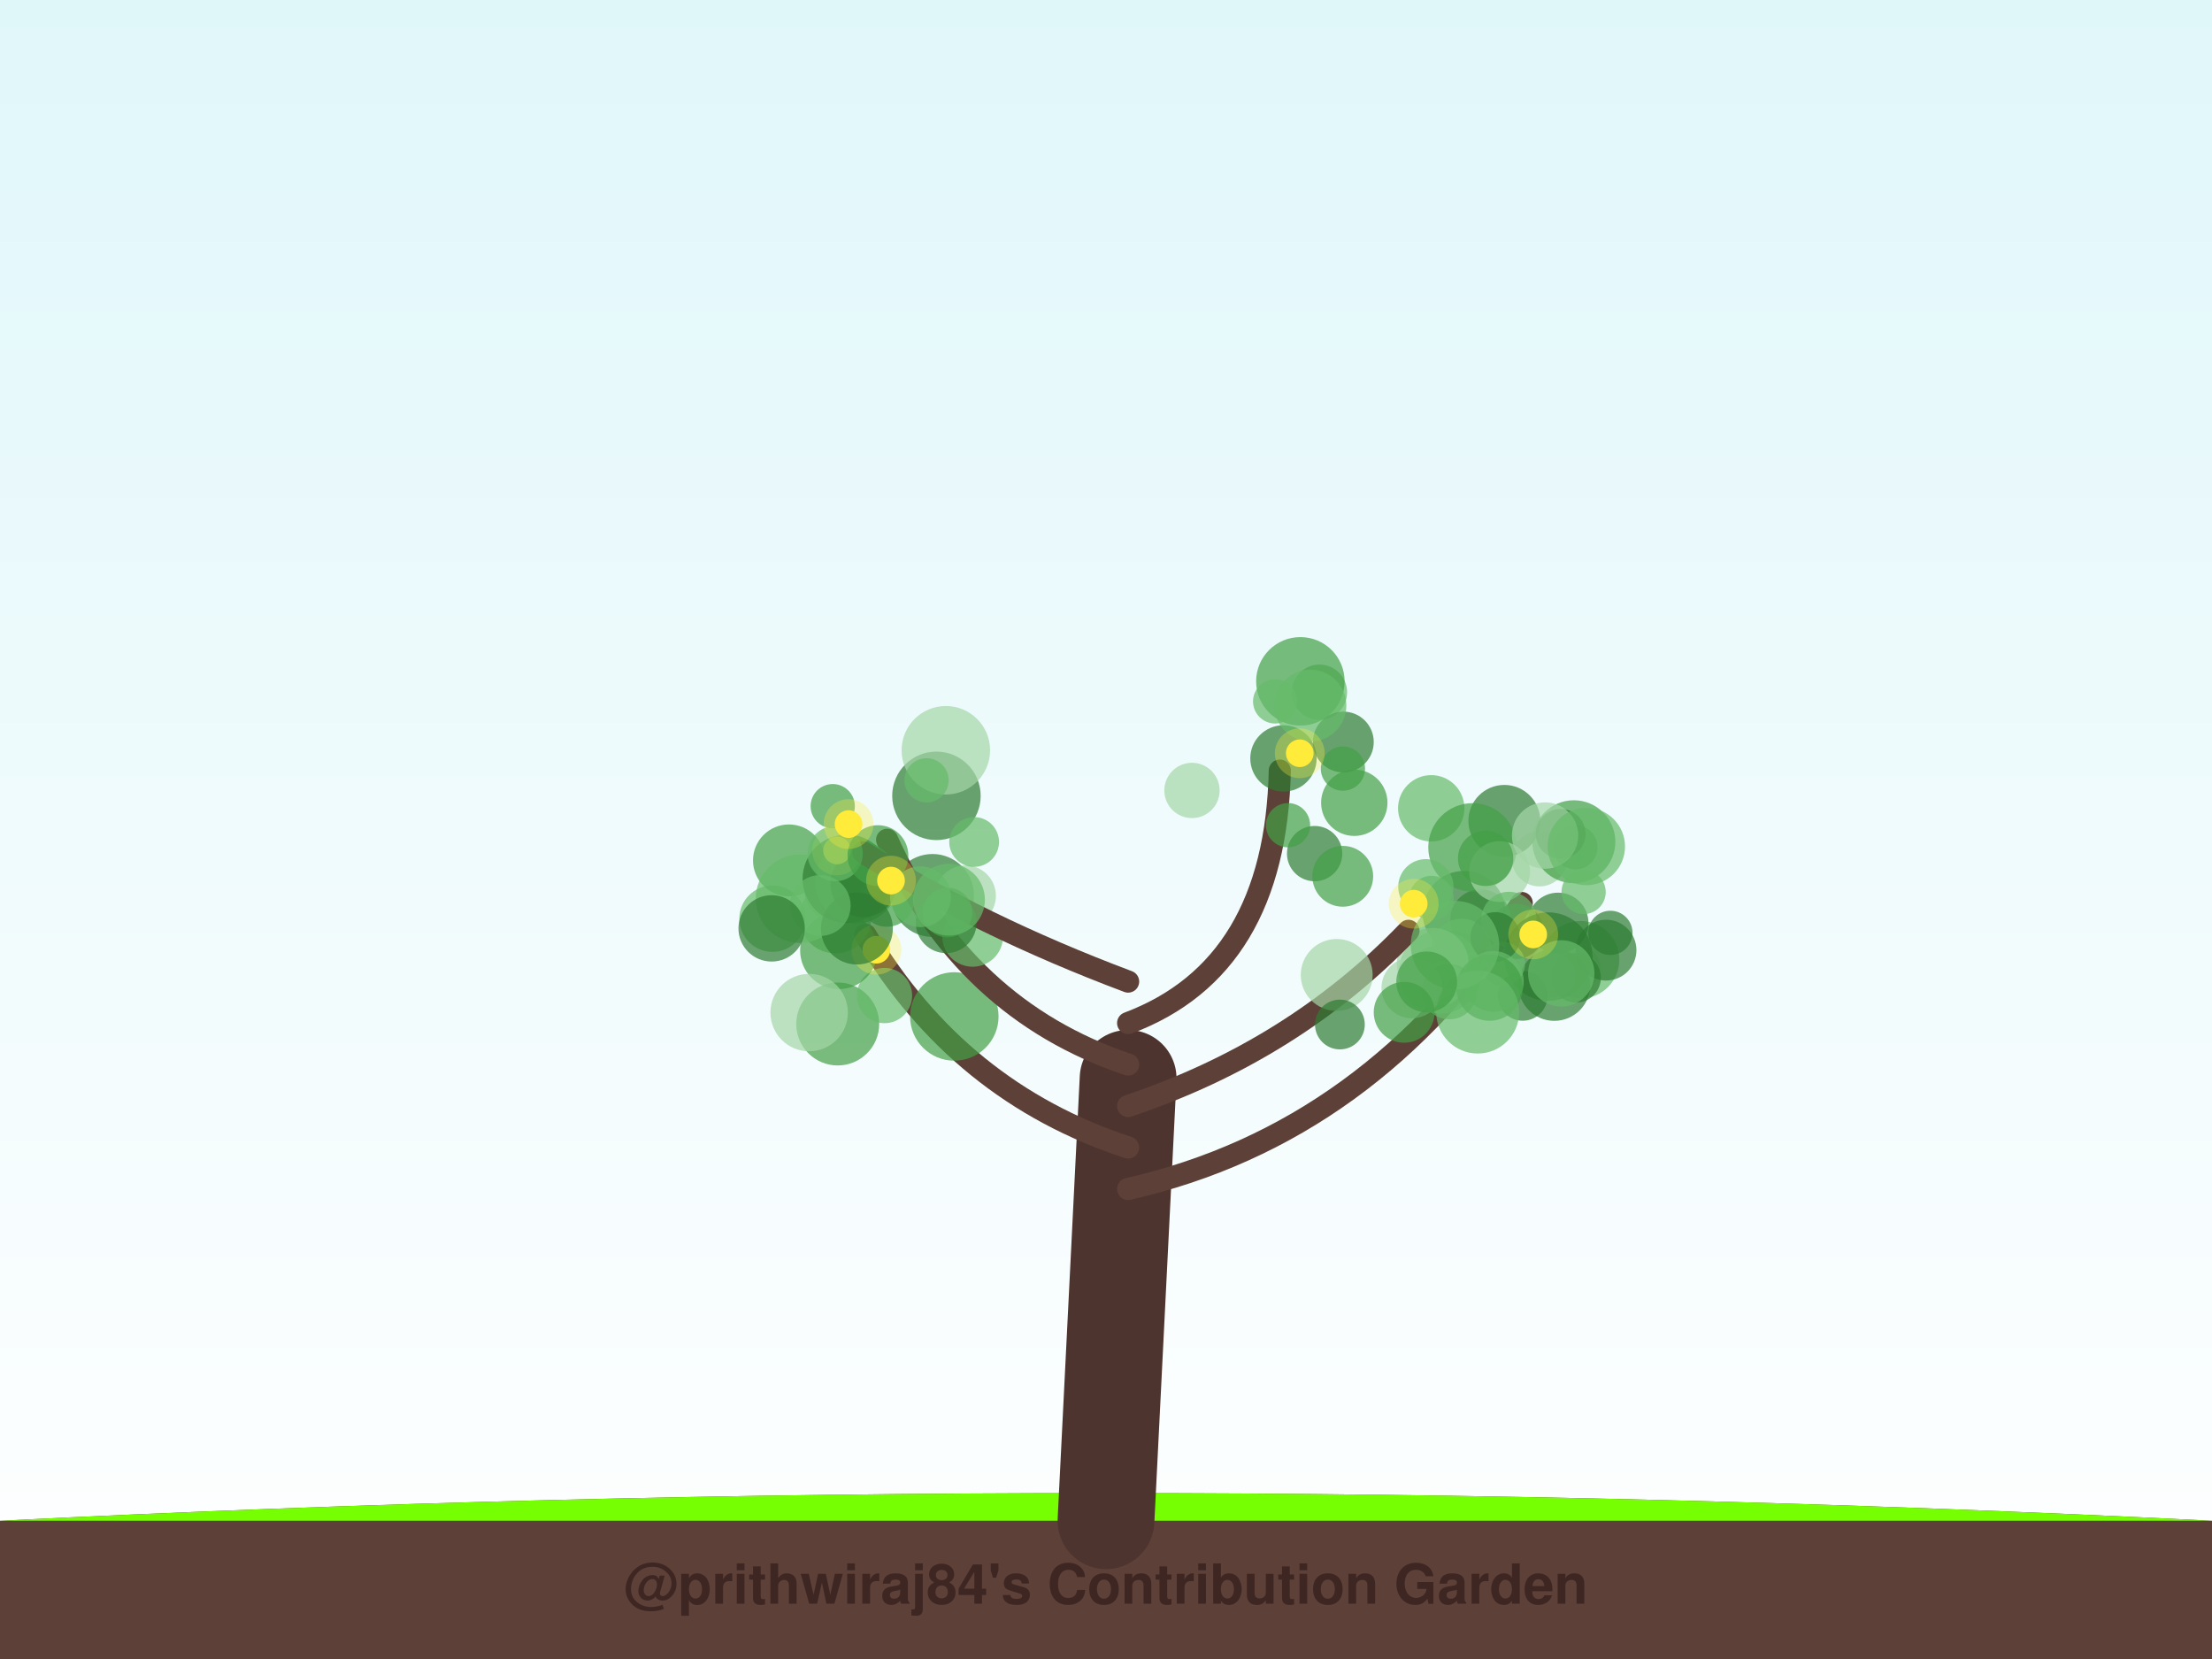
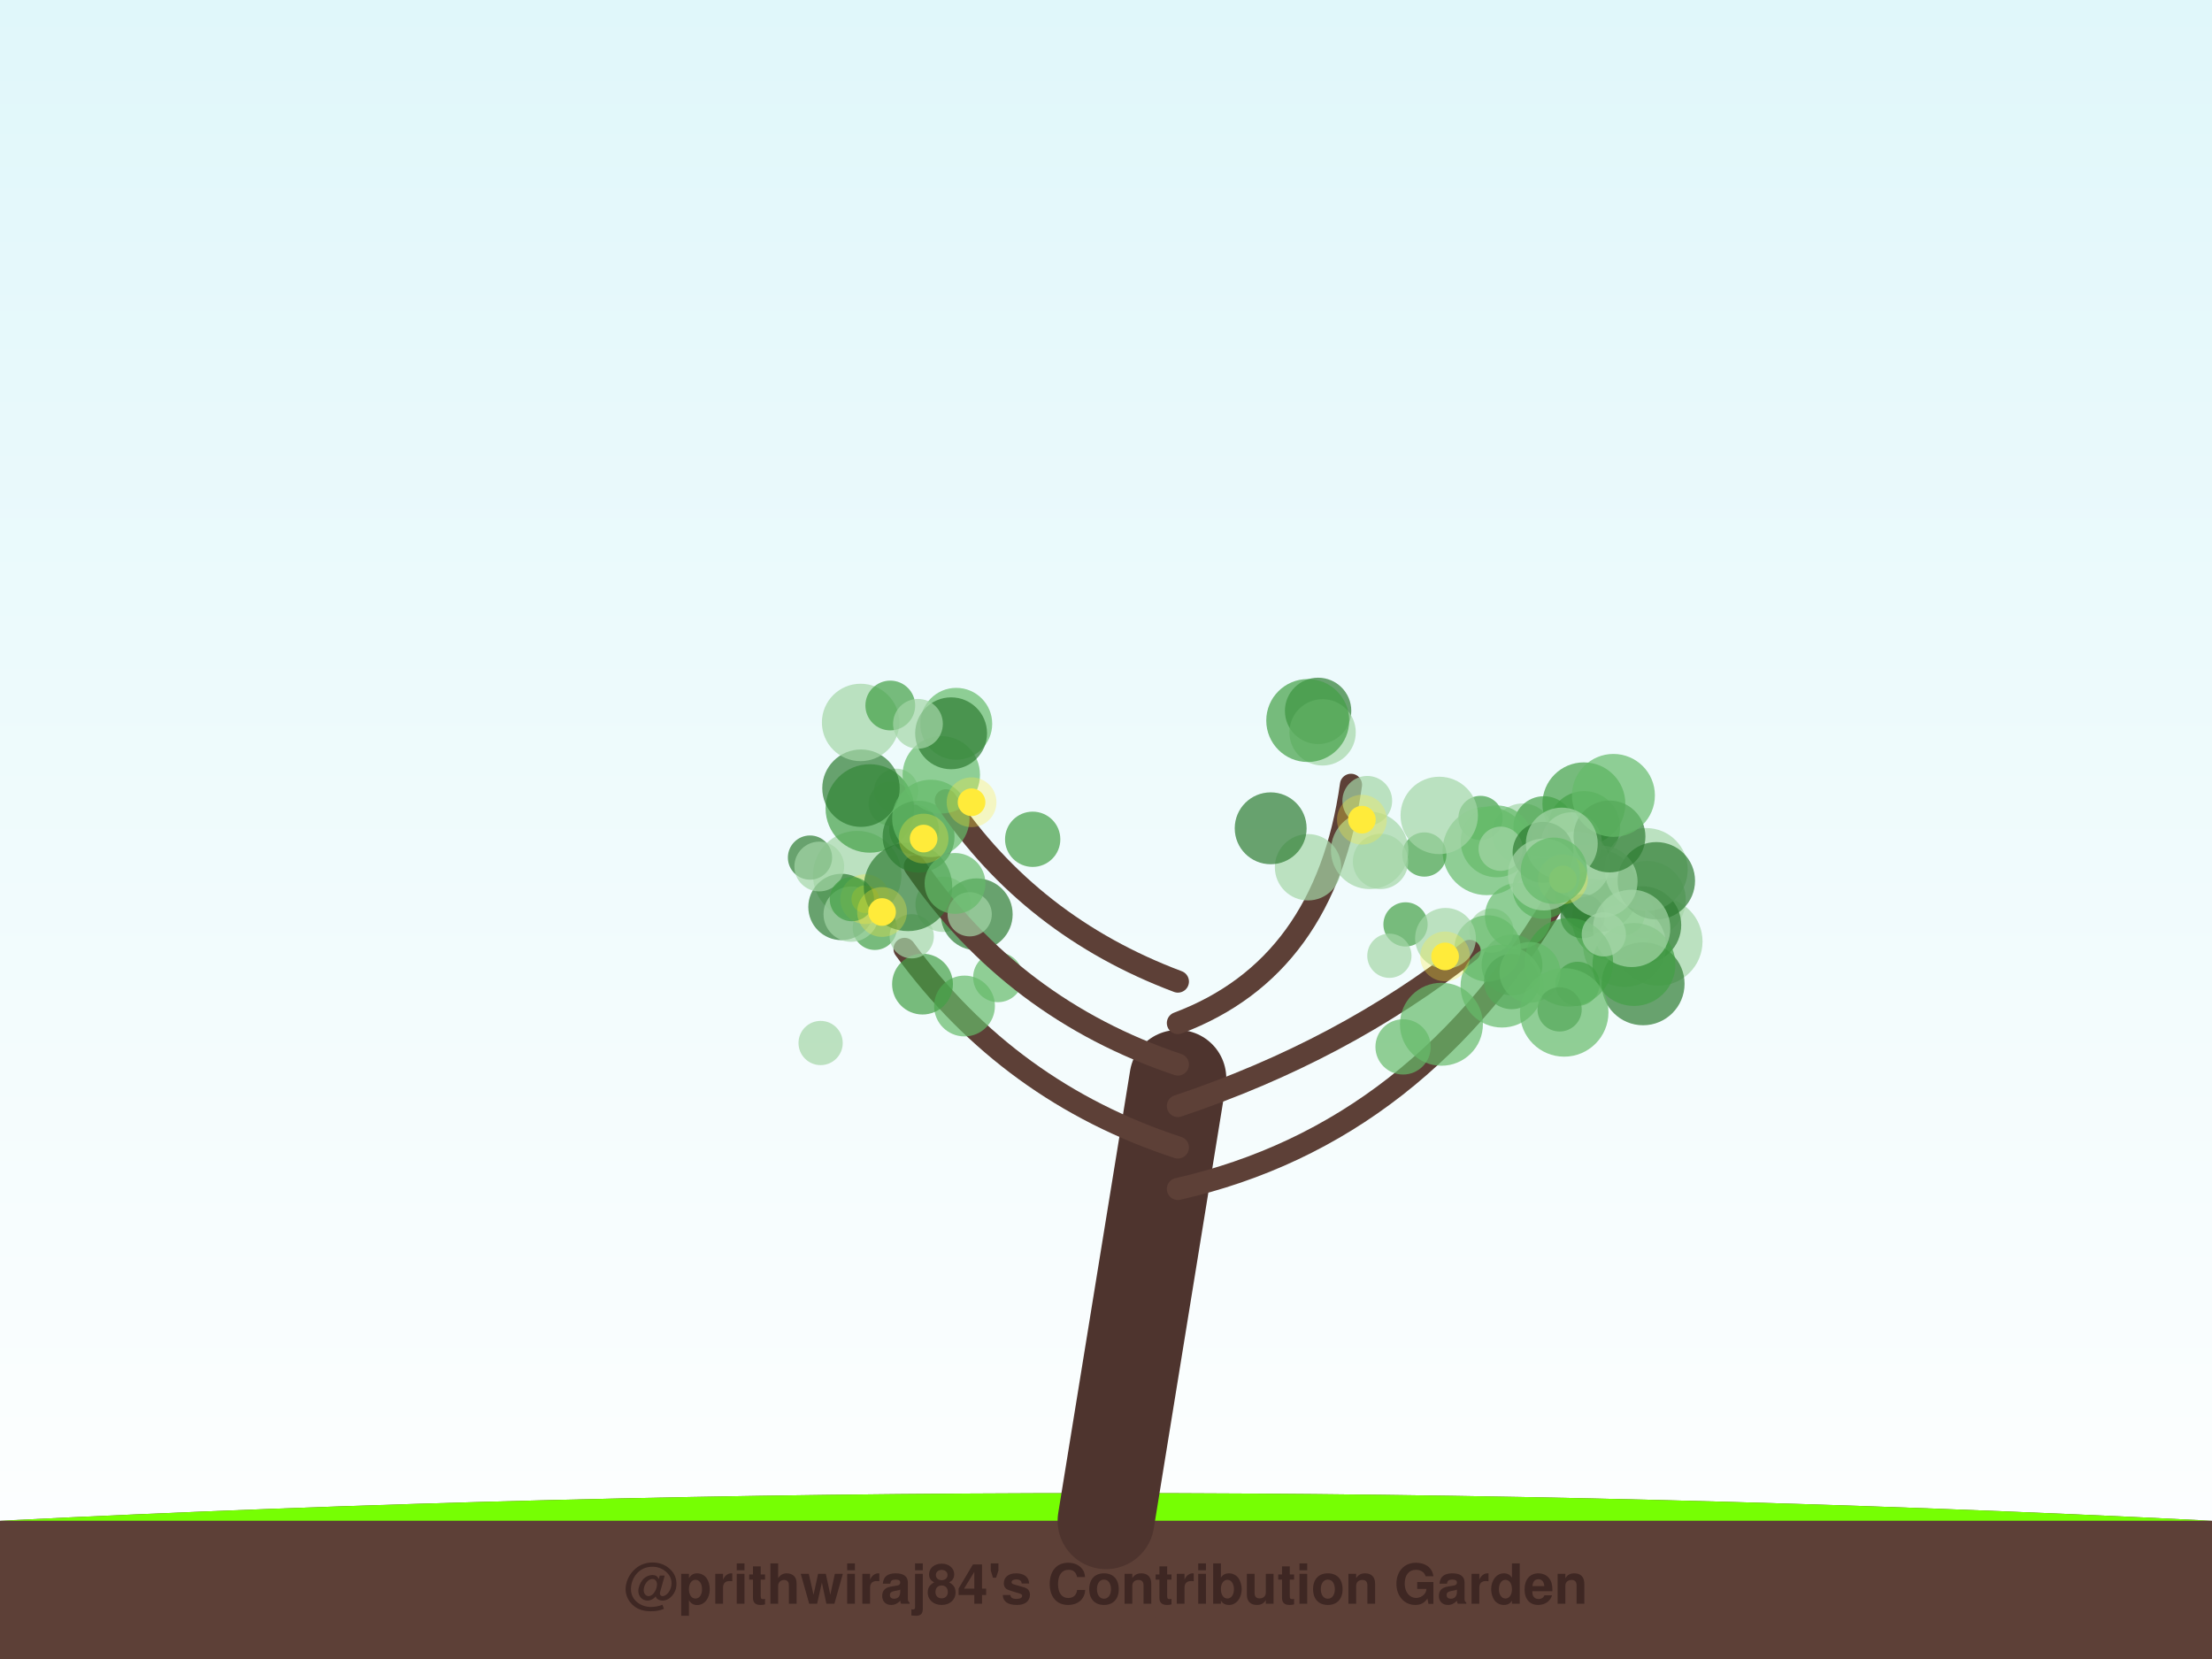
<svg xmlns="http://www.w3.org/2000/svg" width="800" height="600" viewBox="0 0 800 600">
  <defs>
    <linearGradient id="sky" x1="0%" y1="0%" x2="0%" y2="100%">
      <stop offset="0%" style="stop-color:#e0f7fa;stop-opacity:1" />
      <stop offset="100%" style="stop-color:#ffffff;stop-opacity:1" />
    </linearGradient>
    <filter id="glow" x="-20%" y="-20%" width="140%" height="140%">
      <feGaussianBlur stdDeviation="2" result="coloredBlur" />
      <feMerge>
        <feMergeNode in="coloredBlur" />
        <feMergeNode in="SourceGraphic" />
      </feMerge>
    </filter>
  </defs>
  <rect width="100%" height="100%" fill="url(#sky)" />
  <path d="M0,550 Q400,530 800,550 L800,600 L0,600 Z" stroke="#4e342e" stroke-width="0" fill="#5d4037" stroke-linecap="round" stroke-opacity="1.0" />
  <path d="M0,550 Q400,530 800,550" stroke="none" stroke-width="0" fill="#76ff03" stroke-linecap="round" stroke-opacity="0.1" />
-   <path d="M400,550 Q404.0,470.0 408,390" stroke="#4e342e" stroke-width="35" fill="none" stroke-linecap="round" stroke-opacity="1.0" />
-   <path d="M408,430 Q495.98,410 550.354,326.574" stroke="#5d4037" stroke-width="8" fill="none" stroke-linecap="round" stroke-opacity="1.0" />
-   <circle cx="535.529" cy="332.604" r="11" fill="#43a047" fill-opacity="0.7" />
-   <circle cx="556.774" cy="310.583" r="10" fill="#a5d6a7" fill-opacity="0.7" />
-   <circle cx="570.767" cy="349.918" r="8" fill="#a5d6a7" fill-opacity="0.7" />
-   <circle cx="571.647" cy="347.097" r="14" fill="#66bb6a" fill-opacity="0.7" />
-   <circle cx="517.623" cy="292.328" r="12" fill="#66bb6a" fill-opacity="0.7" />
-   <circle cx="580.839" cy="343.633" r="11" fill="#2e7d32" fill-opacity="0.7" />
-   <circle cx="569.778" cy="306.43" r="8" fill="#43a047" fill-opacity="0.7" />
-   <circle cx="526.311" cy="344.566" r="8" fill="#2e7d32" fill-opacity="0.7" />
-   <circle cx="544.067" cy="296.876" r="13" fill="#2e7d32" fill-opacity="0.7" />
-   <circle cx="529.474" cy="329.977" r="15" fill="#2e7d32" fill-opacity="0.7" />
-   <circle cx="569.205" cy="304.427" r="15" fill="#43a047" fill-opacity="0.7" />
-   <circle cx="564.433" cy="301.562" r="9" fill="#2e7d32" fill-opacity="0.7" />
-   <circle cx="563.493" cy="333.841" r="11" fill="#2e7d32" fill-opacity="0.7" />
-   <circle cx="569.981" cy="353.605" r="9" fill="#2e7d32" fill-opacity="0.7" />
-   <circle cx="519.137" cy="352.231" r="10" fill="#2e7d32" fill-opacity="0.7" />
-   <circle cx="561.859" cy="352.71" r="8" fill="#a5d6a7" fill-opacity="0.7" />
-   <circle cx="532.557" cy="306.472" r="16" fill="#43a047" fill-opacity="0.7" />
-   <circle cx="528.618" cy="343.297" r="11" fill="#66bb6a" fill-opacity="0.7" />
-   <circle cx="548.293" cy="336.835" r="10" fill="#2e7d32" fill-opacity="0.7" />
-   <circle cx="520.851" cy="351.624" r="15" fill="#66bb6a" fill-opacity="0.7" />
-   <circle cx="518.182" cy="348.596" r="13" fill="#a5d6a7" fill-opacity="0.7" />
-   <circle cx="521.379" cy="355.603" r="8" fill="#a5d6a7" fill-opacity="0.7" />
-   <circle cx="542.354" cy="315.216" r="11" fill="#a5d6a7" fill-opacity="0.7" />
-   <circle cx="515.692" cy="320.715" r="10" fill="#66bb6a" fill-opacity="0.7" />
-   <circle cx="524.188" cy="358.658" r="10" fill="#66bb6a" fill-opacity="0.7" />
-   <circle cx="517.718" cy="324.747" r="8" fill="#66bb6a" fill-opacity="0.7" />
-   <circle cx="545.74" cy="332.528" r="10" fill="#66bb6a" fill-opacity="0.7" />
-   <circle cx="559.987" cy="345.972" r="16" fill="#2e7d32" fill-opacity="0.7" />
-   <circle cx="562.139" cy="356.203" r="13" fill="#2e7d32" fill-opacity="0.7" />
-   <circle cx="550.699" cy="360.161" r="9" fill="#2e7d32" fill-opacity="0.7" />
-   <circle cx="537.294" cy="310.425" r="10" fill="#43a047" fill-opacity="0.7" />
-   <circle cx="572.731" cy="322.605" r="8" fill="#66bb6a" fill-opacity="0.7" />
-   <circle cx="558.804" cy="302.196" r="12" fill="#a5d6a7" fill-opacity="0.7" />
-   <circle cx="543.546" cy="348.591" r="8" fill="#66bb6a" fill-opacity="0.7" />
-   <circle cx="582.422" cy="337.381" r="8" fill="#2e7d32" fill-opacity="0.7" />
-   <circle cx="540.811" cy="338.883" r="9" fill="#2e7d32" fill-opacity="0.7" />
-   <circle cx="573.709" cy="306.145" r="14" fill="#66bb6a" fill-opacity="0.7" />
-   <circle cx="564.651" cy="352.049" r="12" fill="#66bb6a" fill-opacity="0.7" />
-   <circle cx="540.083" cy="354.935" r="11" fill="#66bb6a" fill-opacity="0.7" />
-   <circle cx="554.51" cy="337.957" r="5" fill="#ffeb3b" fill-opacity="1.0" />
-   <circle cx="554.51" cy="337.957" r="9" fill="#ffeb3b" fill-opacity="0.3" />
-   <path d="M408,415 Q346.875,395 312.993,338.065" stroke="#5d4037" stroke-width="8" fill="none" stroke-linecap="round" stroke-opacity="1.0" />
-   <circle cx="302.119" cy="331.804" r="13" fill="#66bb6a" fill-opacity="0.7" />
-   <circle cx="337.249" cy="323.859" r="15" fill="#2e7d32" fill-opacity="0.7" />
-   <circle cx="302.975" cy="370.336" r="15" fill="#43a047" fill-opacity="0.7" />
-   <circle cx="279.39" cy="332.255" r="12" fill="#66bb6a" fill-opacity="0.7" />
-   <circle cx="285.334" cy="311.175" r="13" fill="#43a047" fill-opacity="0.7" />
-   <circle cx="301.879" cy="322.069" r="11" fill="#66bb6a" fill-opacity="0.7" />
-   <circle cx="319.886" cy="360.058" r="10" fill="#66bb6a" fill-opacity="0.7" />
-   <circle cx="303.379" cy="343.741" r="14" fill="#43a047" fill-opacity="0.7" />
-   <circle cx="292.637" cy="366.213" r="14" fill="#a5d6a7" fill-opacity="0.7" />
-   <circle cx="289.308" cy="325.031" r="16" fill="#66bb6a" fill-opacity="0.7" />
-   <circle cx="345.142" cy="367.615" r="16" fill="#43a047" fill-opacity="0.7" />
-   <circle cx="316.965" cy="343.478" r="5" fill="#ffeb3b" fill-opacity="1.0" />
-   <circle cx="316.965" cy="343.478" r="9" fill="#ffeb3b" fill-opacity="0.3" />
-   <path d="M408,400 Q467.783,380 509.397,336.64" stroke="#5d4037" stroke-width="8" fill="none" stroke-linecap="round" stroke-opacity="1.0" />
-   <circle cx="538.699" cy="357.18" r="12" fill="#43a047" fill-opacity="0.7" />
-   <circle cx="483.44" cy="352.603" r="13" fill="#a5d6a7" fill-opacity="0.7" />
-   <circle cx="484.593" cy="370.525" r="9" fill="#2e7d32" fill-opacity="0.7" />
-   <circle cx="510.636" cy="357.275" r="11" fill="#a5d6a7" fill-opacity="0.7" />
-   <circle cx="475.449" cy="308.716" r="10" fill="#2e7d32" fill-opacity="0.7" />
-   <circle cx="507.827" cy="366.121" r="11" fill="#43a047" fill-opacity="0.7" />
-   <circle cx="534.426" cy="366.02" r="15" fill="#66bb6a" fill-opacity="0.7" />
-   <circle cx="485.624" cy="316.924" r="11" fill="#43a047" fill-opacity="0.7" />
-   <circle cx="526.222" cy="341.825" r="16" fill="#66bb6a" fill-opacity="0.7" />
-   <circle cx="515.983" cy="355.12" r="11" fill="#43a047" fill-opacity="0.7" />
-   <circle cx="511.283" cy="326.833" r="5" fill="#ffeb3b" fill-opacity="1.0" />
-   <circle cx="511.283" cy="326.833" r="9" fill="#ffeb3b" fill-opacity="0.3" />
-   <path d="M408,385 Q348.409,365 320.836,303.718" stroke="#5d4037" stroke-width="8" fill="none" stroke-linecap="round" stroke-opacity="1.0" />
-   <circle cx="338.675" cy="287.831" r="16" fill="#2e7d32" fill-opacity="0.7" />
-   <circle cx="342.079" cy="271.343" r="16" fill="#a5d6a7" fill-opacity="0.7" />
-   <circle cx="349.177" cy="323.986" r="11" fill="#a5d6a7" fill-opacity="0.7" />
-   <circle cx="301.169" cy="291.562" r="8" fill="#43a047" fill-opacity="0.7" />
-   <circle cx="306.27" cy="317.814" r="16" fill="#2e7d32" fill-opacity="0.7" />
-   <circle cx="352.309" cy="304.507" r="9" fill="#66bb6a" fill-opacity="0.7" />
-   <circle cx="320.749" cy="325.176" r="10" fill="#43a047" fill-opacity="0.7" />
-   <circle cx="351.772" cy="338.634" r="11" fill="#66bb6a" fill-opacity="0.7" />
-   <circle cx="309.77" cy="318.943" r="15" fill="#43a047" fill-opacity="0.7" />
-   <circle cx="312.328" cy="319.689" r="12" fill="#2e7d32" fill-opacity="0.7" />
-   <circle cx="302.735" cy="307.578" r="5" fill="#ffeb3b" fill-opacity="1.0" />
-   <circle cx="302.735" cy="307.578" r="9" fill="#ffeb3b" fill-opacity="0.3" />
-   <path d="M408,370 Q461.261,350 462.863,278.693" stroke="#5d4037" stroke-width="8" fill="none" stroke-linecap="round" stroke-opacity="1.0" />
-   <circle cx="477.203" cy="250.358" r="10" fill="#66bb6a" fill-opacity="0.7" />
-   <circle cx="470.299" cy="246.413" r="16" fill="#43a047" fill-opacity="0.7" />
-   <circle cx="485.836" cy="268.364" r="11" fill="#2e7d32" fill-opacity="0.7" />
-   <circle cx="461.176" cy="253.671" r="8" fill="#66bb6a" fill-opacity="0.7" />
-   <circle cx="465.83" cy="298.441" r="8" fill="#43a047" fill-opacity="0.7" />
-   <circle cx="464.178" cy="274.295" r="12" fill="#2e7d32" fill-opacity="0.7" />
-   <circle cx="485.681" cy="277.97" r="8" fill="#43a047" fill-opacity="0.7" />
-   <circle cx="473.925" cy="255.175" r="13" fill="#66bb6a" fill-opacity="0.7" />
-   <circle cx="431.095" cy="285.87" r="10" fill="#a5d6a7" fill-opacity="0.7" />
-   <circle cx="489.797" cy="290.33" r="12" fill="#43a047" fill-opacity="0.7" />
-   <circle cx="470.077" cy="272.42" r="5" fill="#ffeb3b" fill-opacity="1.0" />
-   <circle cx="470.077" cy="272.42" r="9" fill="#ffeb3b" fill-opacity="0.3" />
-   <path d="M408,355 Q354.739,335 312.259,308.304" stroke="#5d4037" stroke-width="8" fill="none" stroke-linecap="round" stroke-opacity="1.0" />
-   <circle cx="335.099" cy="282.209" r="8" fill="#66bb6a" fill-opacity="0.7" />
-   <circle cx="342.194" cy="333.71" r="11" fill="#2e7d32" fill-opacity="0.7" />
-   <circle cx="342.63" cy="330.017" r="9" fill="#43a047" fill-opacity="0.7" />
-   <circle cx="309.909" cy="335.822" r="13" fill="#2e7d32" fill-opacity="0.7" />
-   <circle cx="343.202" cy="325.384" r="13" fill="#66bb6a" fill-opacity="0.7" />
-   <circle cx="302.045" cy="308.728" r="10" fill="#66bb6a" fill-opacity="0.7" />
-   <circle cx="296.642" cy="327.496" r="11" fill="#66bb6a" fill-opacity="0.7" />
-   <circle cx="332.896" cy="324.31" r="11" fill="#66bb6a" fill-opacity="0.7" />
-   <circle cx="279.074" cy="335.76" r="12" fill="#2e7d32" fill-opacity="0.7" />
-   <circle cx="317.524" cy="309.451" r="11" fill="#43a047" fill-opacity="0.7" />
-   <circle cx="306.895" cy="298.044" r="5" fill="#ffeb3b" fill-opacity="1.0" />
-   <circle cx="306.895" cy="298.044" r="9" fill="#ffeb3b" fill-opacity="0.3" />
-   <circle cx="322.245" cy="318.481" r="5" fill="#ffeb3b" fill-opacity="1.0" />
-   <circle cx="322.245" cy="318.481" r="9" fill="#ffeb3b" fill-opacity="0.3" />
+   <path d="M400,550 Q413.0,470.0 426,390" stroke="#4e342e" stroke-width="35" fill="none" stroke-linecap="round" stroke-opacity="1.0" />
+   <path d="M426,430 Q514.074,410 564.806,321.552" stroke="#5d4037" stroke-width="8" fill="none" stroke-linecap="round" stroke-opacity="1.0" />
+   <circle cx="558.061" cy="321.31" r="11" fill="#43a047" fill-opacity="0.7" />
+   <circle cx="599.745" cy="340.487" r="16" fill="#a5d6a7" fill-opacity="0.7" />
+   <circle cx="546.836" cy="348.983" r="11" fill="#2e7d32" fill-opacity="0.7" />
+   <circle cx="575.296" cy="327.834" r="10" fill="#66bb6a" fill-opacity="0.7" />
+   <circle cx="595.685" cy="325.374" r="14" fill="#a5d6a7" fill-opacity="0.7" />
+   <circle cx="539.381" cy="336.564" r="8" fill="#a5d6a7" fill-opacity="0.7" />
+   <circle cx="572.833" cy="290.722" r="15" fill="#43a047" fill-opacity="0.7" />
+   <circle cx="550.723" cy="301.573" r="11" fill="#a5d6a7" fill-opacity="0.7" />
+   <circle cx="594.037" cy="334.546" r="14" fill="#2e7d32" fill-opacity="0.7" />
+   <circle cx="583.507" cy="332.442" r="15" fill="#66bb6a" fill-opacity="0.7" />
+   <circle cx="538.019" cy="343.023" r="12" fill="#66bb6a" fill-opacity="0.7" />
+   <circle cx="535.444" cy="295.822" r="8" fill="#43a047" fill-opacity="0.7" />
+   <circle cx="587.547" cy="341.949" r="15" fill="#a5d6a7" fill-opacity="0.7" />
+   <circle cx="546.715" cy="354.989" r="10" fill="#2e7d32" fill-opacity="0.7" />
+   <circle cx="577.512" cy="322.176" r="15" fill="#2e7d32" fill-opacity="0.7" />
+   <circle cx="572.929" cy="299.113" r="13" fill="#43a047" fill-opacity="0.7" />
+   <circle cx="558.36" cy="298.959" r="11" fill="#43a047" fill-opacity="0.7" />
+   <circle cx="586.936" cy="330.322" r="8" fill="#66bb6a" fill-opacity="0.7" />
+   <circle cx="570.311" cy="312.671" r="12" fill="#a5d6a7" fill-opacity="0.7" />
+   <circle cx="595.38" cy="314.471" r="15" fill="#a5d6a7" fill-opacity="0.7" />
+   <circle cx="537.718" cy="307.746" r="16" fill="#66bb6a" fill-opacity="0.7" />
+   <circle cx="594.246" cy="355.802" r="15" fill="#2e7d32" fill-opacity="0.7" />
+   <circle cx="599.038" cy="318.548" r="14" fill="#2e7d32" fill-opacity="0.7" />
+   <circle cx="549.042" cy="331.301" r="12" fill="#66bb6a" fill-opacity="0.7" />
+   <circle cx="572.351" cy="331.332" r="8" fill="#2e7d32" fill-opacity="0.7" />
+   <circle cx="590.941" cy="348.82" r="15" fill="#43a047" fill-opacity="0.7" />
+   <circle cx="579.246" cy="318.861" r="13" fill="#a5d6a7" fill-opacity="0.7" />
+   <circle cx="570.551" cy="355.827" r="8" fill="#43a047" fill-opacity="0.7" />
+   <circle cx="590.094" cy="335.759" r="14" fill="#a5d6a7" fill-opacity="0.7" />
+   <circle cx="568.359" cy="304.77" r="11" fill="#a5d6a7" fill-opacity="0.7" />
+   <circle cx="541.28" cy="304.282" r="13" fill="#66bb6a" fill-opacity="0.7" />
+   <circle cx="542.733" cy="306.962" r="8" fill="#a5d6a7" fill-opacity="0.7" />
+   <circle cx="567.408" cy="348.038" r="16" fill="#43a047" fill-opacity="0.7" />
+   <circle cx="582.086" cy="302.521" r="13" fill="#2e7d32" fill-opacity="0.7" />
+   <circle cx="558.063" cy="308.252" r="11" fill="#2e7d32" fill-opacity="0.7" />
+   <circle cx="553.307" cy="351.673" r="11" fill="#66bb6a" fill-opacity="0.7" />
+   <circle cx="583.518" cy="287.673" r="15" fill="#66bb6a" fill-opacity="0.7" />
+   <circle cx="564.843" cy="305.092" r="13" fill="#a5d6a7" fill-opacity="0.7" />
+   <circle cx="580.041" cy="337.919" r="8" fill="#a5d6a7" fill-opacity="0.7" />
+   <circle cx="565.245" cy="318.046" r="5" fill="#ffeb3b" fill-opacity="1.0" />
+   <circle cx="565.245" cy="318.046" r="9" fill="#ffeb3b" fill-opacity="0.3" />
+   <path d="M426,415 Q364.903,395 327.143,343.176" stroke="#5d4037" stroke-width="8" fill="none" stroke-linecap="round" stroke-opacity="1.0" />
+   <circle cx="310.016" cy="316.494" r="16" fill="#a5d6a7" fill-opacity="0.7" />
+   <circle cx="316.39" cy="335.567" r="8" fill="#43a047" fill-opacity="0.7" />
+   <circle cx="304.333" cy="328.015" r="12" fill="#2e7d32" fill-opacity="0.7" />
+   <circle cx="341.092" cy="327.045" r="10" fill="#a5d6a7" fill-opacity="0.7" />
+   <circle cx="348.827" cy="363.838" r="11" fill="#66bb6a" fill-opacity="0.7" />
+   <circle cx="307.837" cy="330.613" r="10" fill="#a5d6a7" fill-opacity="0.7" />
+   <circle cx="353.24" cy="330.676" r="13" fill="#2e7d32" fill-opacity="0.7" />
+   <circle cx="360.946" cy="353.453" r="9" fill="#66bb6a" fill-opacity="0.7" />
+   <circle cx="333.641" cy="355.913" r="11" fill="#43a047" fill-opacity="0.7" />
+   <circle cx="296.787" cy="377.216" r="8" fill="#a5d6a7" fill-opacity="0.7" />
+   <circle cx="292.942" cy="310.155" r="8" fill="#2e7d32" fill-opacity="0.7" />
+   <circle cx="312.938" cy="325.192" r="5" fill="#ffeb3b" fill-opacity="1.0" />
+   <circle cx="312.938" cy="325.192" r="9" fill="#ffeb3b" fill-opacity="0.3" />
+   <path d="M426,400 Q485.758,380 531.526,343.891" stroke="#5d4037" stroke-width="8" fill="none" stroke-linecap="round" stroke-opacity="1.0" />
+   <circle cx="564.055" cy="365.057" r="8" fill="#2e7d32" fill-opacity="0.7" />
+   <circle cx="558.377" cy="316.284" r="13" fill="#a5d6a7" fill-opacity="0.7" />
+   <circle cx="508.326" cy="334.322" r="8" fill="#43a047" fill-opacity="0.7" />
+   <circle cx="543.229" cy="356.62" r="15" fill="#66bb6a" fill-opacity="0.7" />
+   <circle cx="521.316" cy="370.436" r="15" fill="#66bb6a" fill-opacity="0.7" />
+   <circle cx="561.996" cy="314.919" r="12" fill="#66bb6a" fill-opacity="0.7" />
+   <circle cx="502.488" cy="345.664" r="8" fill="#a5d6a7" fill-opacity="0.7" />
+   <circle cx="565.72" cy="366.156" r="16" fill="#66bb6a" fill-opacity="0.7" />
+   <circle cx="507.444" cy="378.62" r="10" fill="#66bb6a" fill-opacity="0.7" />
+   <circle cx="522.793" cy="339.369" r="11" fill="#a5d6a7" fill-opacity="0.7" />
+   <circle cx="522.634" cy="345.901" r="5" fill="#ffeb3b" fill-opacity="1.0" />
+   <circle cx="522.634" cy="345.901" r="9" fill="#ffeb3b" fill-opacity="0.3" />
+   <path d="M426,385 Q366.434,365 330.856,313.304" stroke="#5d4037" stroke-width="8" fill="none" stroke-linecap="round" stroke-opacity="1.0" />
+   <circle cx="350.703" cy="330.663" r="8" fill="#a5d6a7" fill-opacity="0.7" />
+   <circle cx="324.11" cy="285.996" r="8" fill="#a5d6a7" fill-opacity="0.7" />
+   <circle cx="329.743" cy="338.623" r="8" fill="#a5d6a7" fill-opacity="0.7" />
+   <circle cx="330.588" cy="300.01" r="9" fill="#43a047" fill-opacity="0.7" />
+   <circle cx="296.3" cy="313.388" r="9" fill="#a5d6a7" fill-opacity="0.7" />
+   <circle cx="322.136" cy="290.639" r="8" fill="#a5d6a7" fill-opacity="0.7" />
+   <circle cx="308.082" cy="325.177" r="8" fill="#43a047" fill-opacity="0.7" />
+   <circle cx="314.583" cy="292.39" r="16" fill="#43a047" fill-opacity="0.7" />
+   <circle cx="328.399" cy="320.75" r="16" fill="#2e7d32" fill-opacity="0.7" />
+   <circle cx="332.216" cy="302.59" r="13" fill="#2e7d32" fill-opacity="0.7" />
+   <circle cx="319.009" cy="329.84" r="5" fill="#ffeb3b" fill-opacity="1.0" />
+   <circle cx="319.009" cy="329.84" r="9" fill="#ffeb3b" fill-opacity="0.3" />
+   <path d="M426,370 Q479.253,350 488.602,283.836" stroke="#5d4037" stroke-width="8" fill="none" stroke-linecap="round" stroke-opacity="1.0" />
+   <circle cx="473.068" cy="313.654" r="12" fill="#a5d6a7" fill-opacity="0.7" />
+   <circle cx="515.13" cy="309.05" r="8" fill="#43a047" fill-opacity="0.7" />
+   <circle cx="499.281" cy="311.553" r="10" fill="#a5d6a7" fill-opacity="0.7" />
+   <circle cx="494.492" cy="289.632" r="9" fill="#a5d6a7" fill-opacity="0.7" />
+   <circle cx="459.558" cy="299.566" r="13" fill="#2e7d32" fill-opacity="0.7" />
+   <circle cx="476.712" cy="257.1" r="12" fill="#2e7d32" fill-opacity="0.7" />
+   <circle cx="478.329" cy="264.861" r="12" fill="#a5d6a7" fill-opacity="0.7" />
+   <circle cx="472.961" cy="260.593" r="15" fill="#43a047" fill-opacity="0.7" />
+   <circle cx="520.523" cy="294.909" r="14" fill="#a5d6a7" fill-opacity="0.7" />
+   <circle cx="495.352" cy="307.553" r="14" fill="#a5d6a7" fill-opacity="0.7" />
+   <circle cx="492.553" cy="296.452" r="5" fill="#ffeb3b" fill-opacity="1.0" />
+   <circle cx="492.553" cy="296.452" r="9" fill="#ffeb3b" fill-opacity="0.3" />
+   <path d="M426,355 Q372.747,335 342.073,289.429" stroke="#5d4037" stroke-width="8" fill="none" stroke-linecap="round" stroke-opacity="1.0" />
+   <circle cx="311.382" cy="285.061" r="14" fill="#2e7d32" fill-opacity="0.7" />
+   <circle cx="340.433" cy="280.219" r="14" fill="#66bb6a" fill-opacity="0.7" />
+   <circle cx="345.843" cy="261.775" r="13" fill="#66bb6a" fill-opacity="0.7" />
+   <circle cx="336.65" cy="295.993" r="14" fill="#66bb6a" fill-opacity="0.7" />
+   <circle cx="311.249" cy="261.283" r="14" fill="#a5d6a7" fill-opacity="0.7" />
+   <circle cx="343.984" cy="265.205" r="13" fill="#2e7d32" fill-opacity="0.7" />
+   <circle cx="321.985" cy="255.154" r="9" fill="#43a047" fill-opacity="0.7" />
+   <circle cx="373.483" cy="303.539" r="10" fill="#43a047" fill-opacity="0.7" />
+   <circle cx="331.995" cy="261.777" r="9" fill="#a5d6a7" fill-opacity="0.7" />
+   <circle cx="345.395" cy="319.504" r="11" fill="#66bb6a" fill-opacity="0.7" />
+   <circle cx="334.039" cy="303.279" r="5" fill="#ffeb3b" fill-opacity="1.0" />
+   <circle cx="334.039" cy="303.279" r="9" fill="#ffeb3b" fill-opacity="0.3" />
+   <circle cx="351.378" cy="290.141" r="5" fill="#ffeb3b" fill-opacity="1.0" />
+   <circle cx="351.378" cy="290.141" r="9" fill="#ffeb3b" fill-opacity="0.3" />
  <text x="400" y="580" font-family="Segoe UI, Helvetica, Arial, sans-serif" font-size="20" fill="#3e2723" text-anchor="middle" font-weight="bold">@prithwiraj84's Contribution Garden</text>
  <text x="400" y="595" font-family="Segoe UI, Helvetica, Arial, sans-serif" font-size="14" fill="#5d4037" text-anchor="middle" font-weight="bold">Grown over 5 years</text>
</svg>
